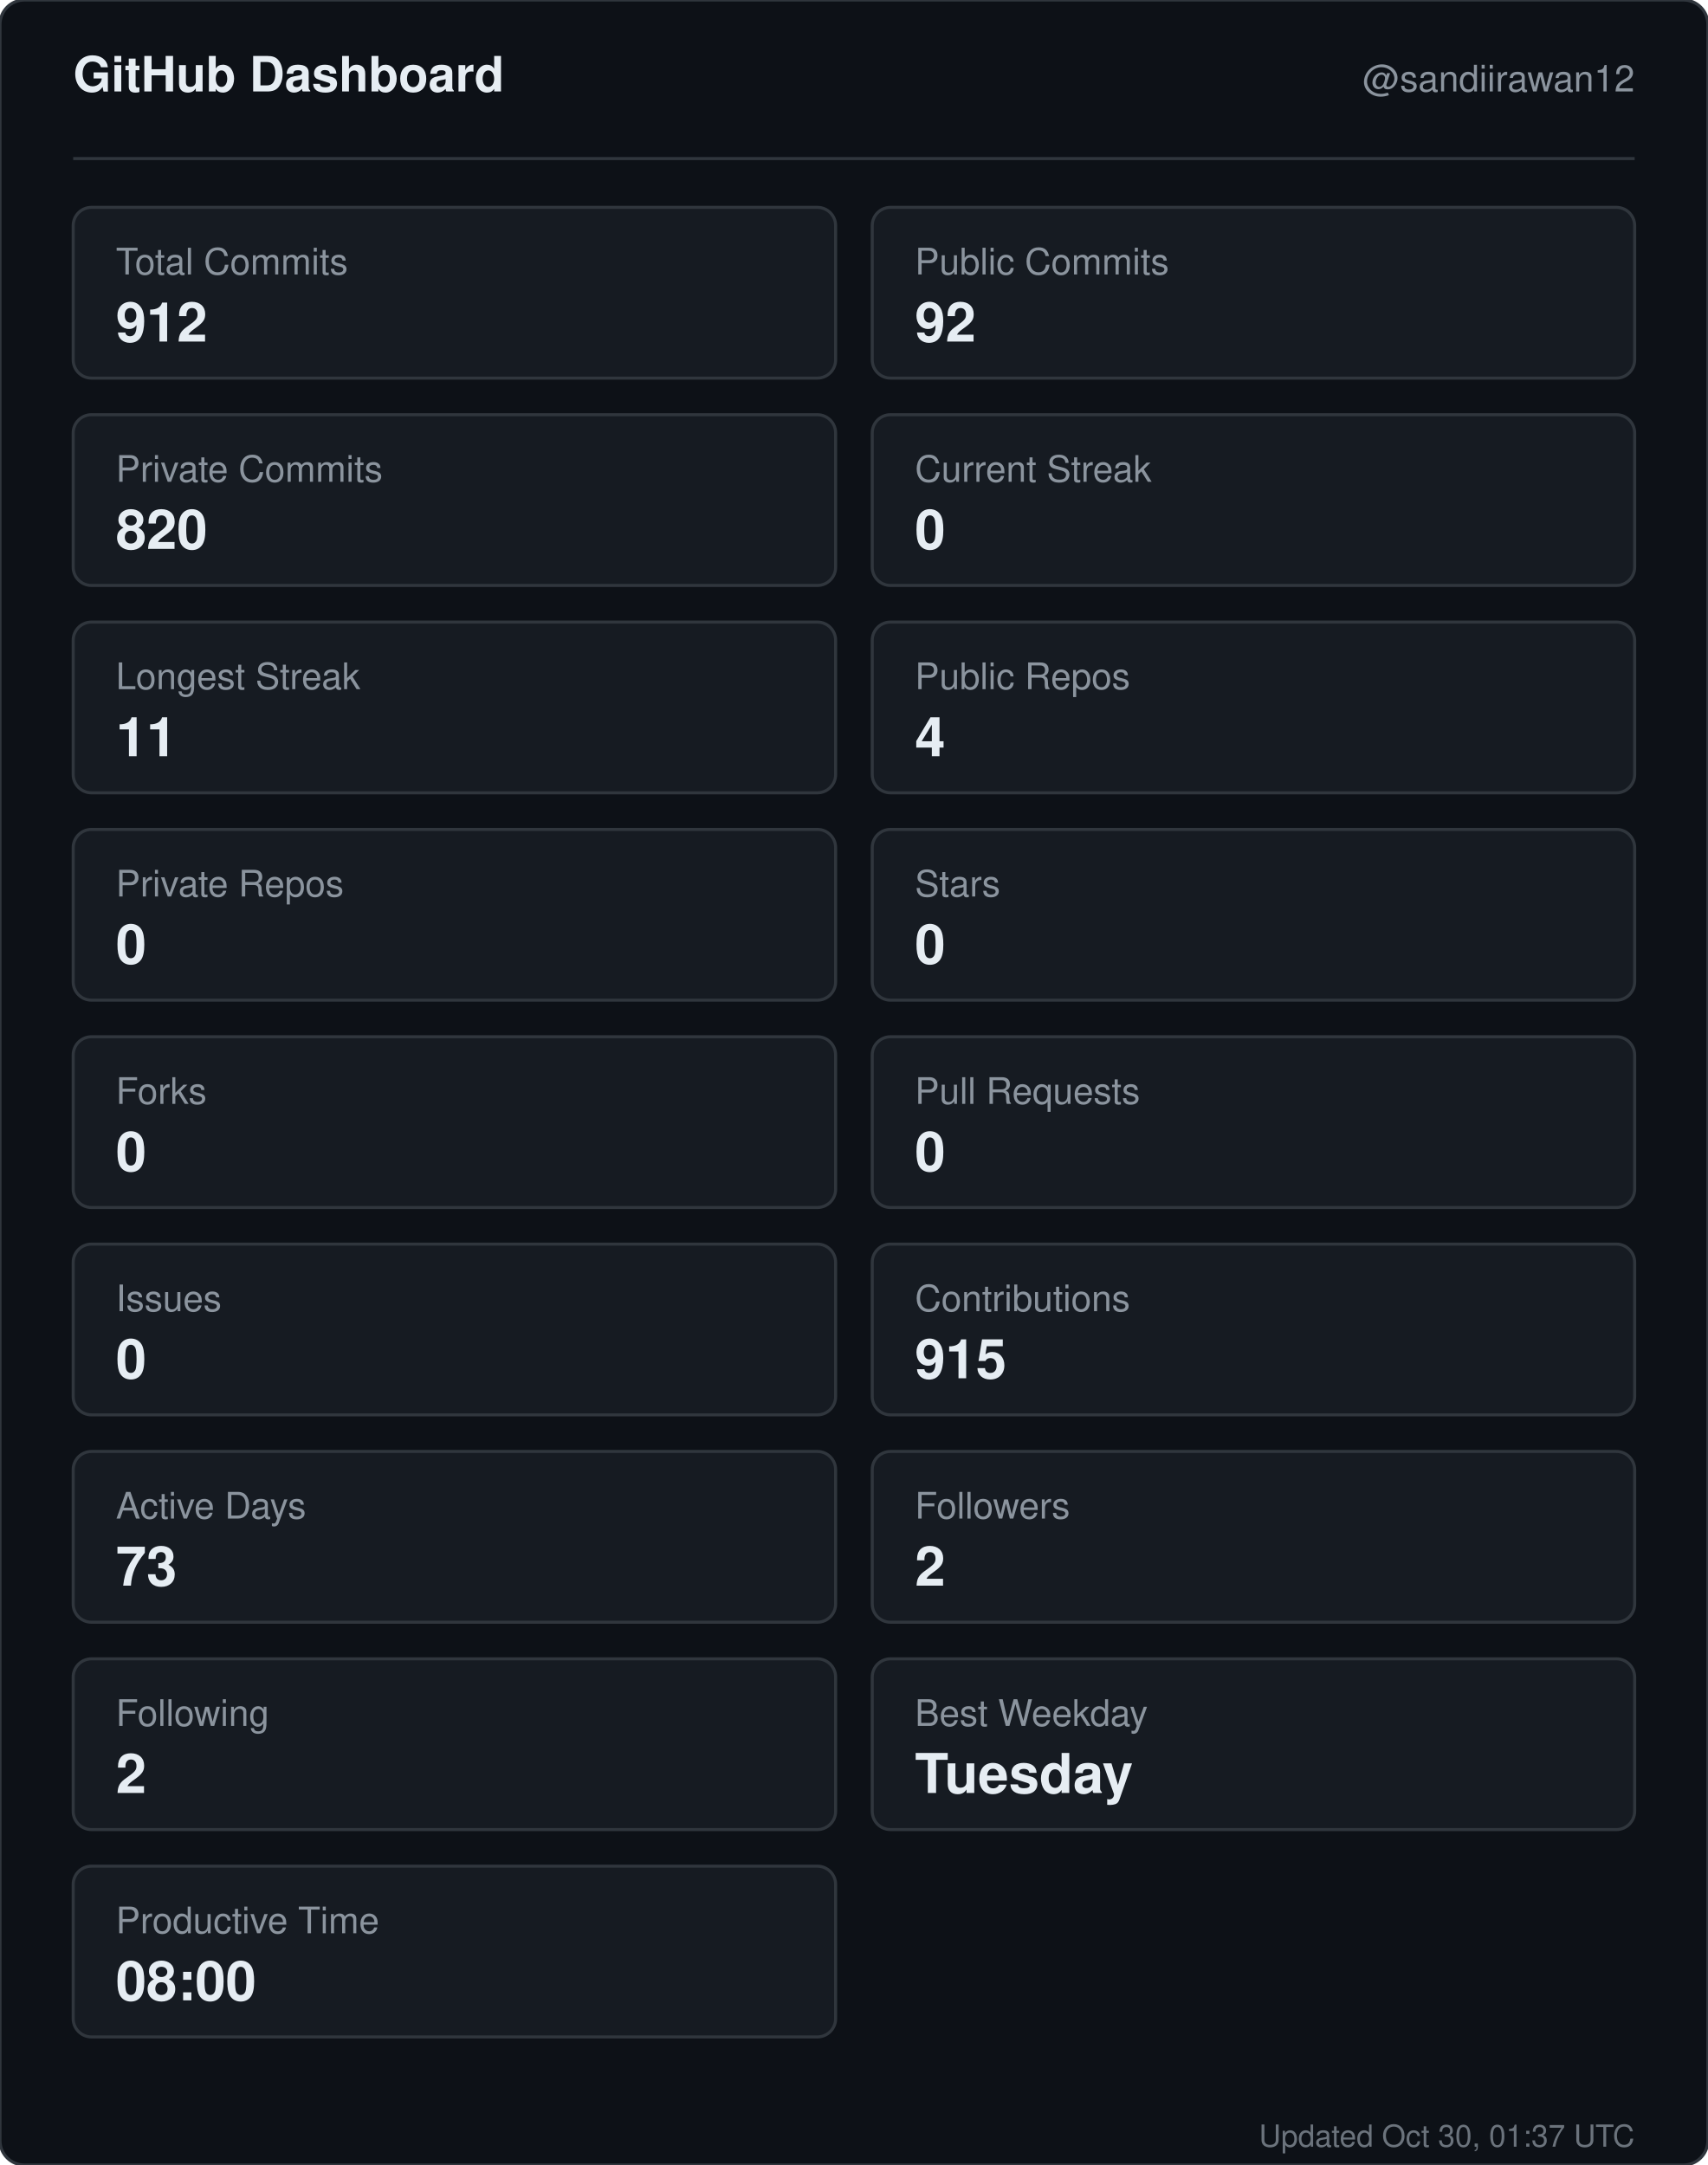
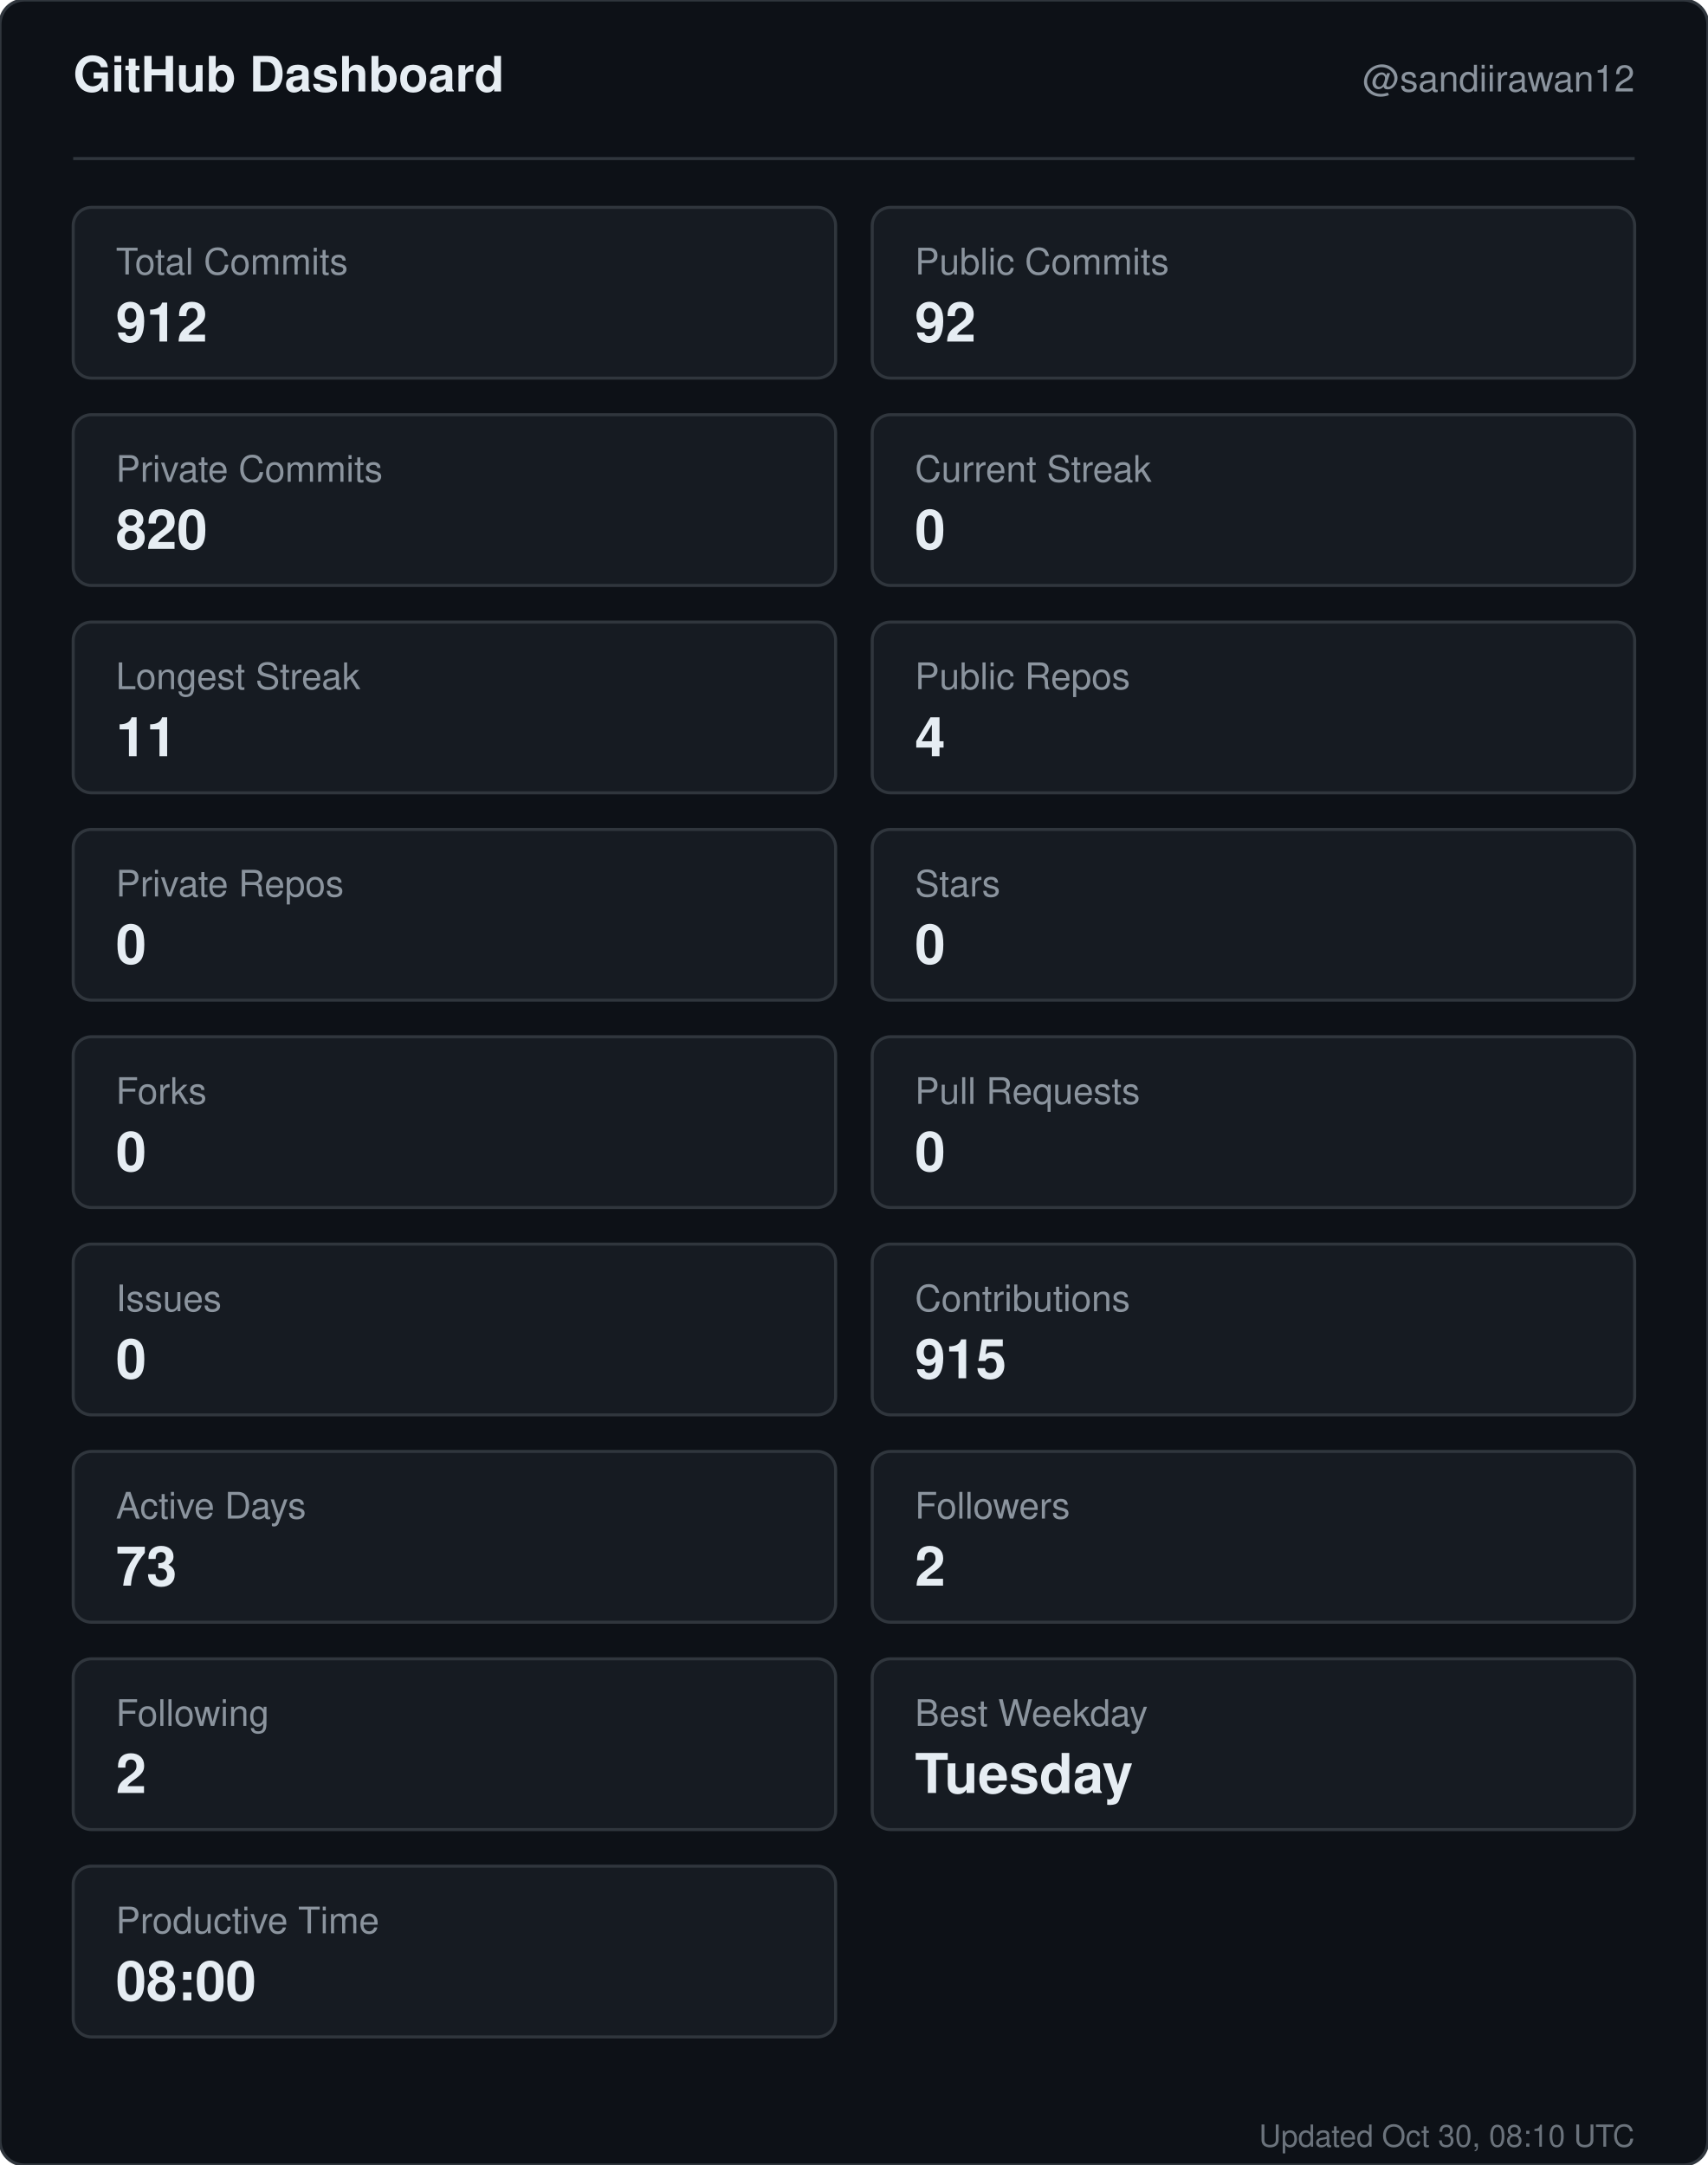
<svg xmlns="http://www.w3.org/2000/svg" width="560" height="710" viewBox="0 0 560 710" role="img" aria-label="GitHub dashboard for sandiirawan12">
  <rect width="560" height="710" rx="8" fill="#0d1117" stroke="#30363d" />
  <g font-family="-apple-system, BlinkMacSystemFont, Segoe UI, Helvetica, Arial, sans-serif">
    <text x="24" y="30" fill="#e6edf3" font-size="16" font-weight="700">GitHub Dashboard</text>
    <text x="536" y="30" fill="#8b949e" font-size="12" text-anchor="end">@sandiirawan12</text>
    <line x1="24" y1="52" x2="536" y2="52" stroke="#30363d" />
    <rect x="24" y="68" width="250" height="56" rx="6" fill="#161b22" stroke="#30363d" />
    <text x="38" y="90" fill="#8b949e" font-size="12">Total Commits</text>
    <text x="38" y="112" fill="#e6edf3" font-size="18" font-weight="700">912</text>
    <rect x="286" y="68" width="250" height="56" rx="6" fill="#161b22" stroke="#30363d" />
    <text x="300" y="90" fill="#8b949e" font-size="12">Public Commits</text>
    <text x="300" y="112" fill="#e6edf3" font-size="18" font-weight="700">92</text>
    <rect x="24" y="136" width="250" height="56" rx="6" fill="#161b22" stroke="#30363d" />
    <text x="38" y="158" fill="#8b949e" font-size="12">Private Commits</text>
    <text x="38" y="180" fill="#e6edf3" font-size="18" font-weight="700">820</text>
    <rect x="286" y="136" width="250" height="56" rx="6" fill="#161b22" stroke="#30363d" />
    <text x="300" y="158" fill="#8b949e" font-size="12">Current Streak</text>
    <text x="300" y="180" fill="#e6edf3" font-size="18" font-weight="700">0</text>
    <rect x="24" y="204" width="250" height="56" rx="6" fill="#161b22" stroke="#30363d" />
    <text x="38" y="226" fill="#8b949e" font-size="12">Longest Streak</text>
    <text x="38" y="248" fill="#e6edf3" font-size="18" font-weight="700">11</text>
    <rect x="286" y="204" width="250" height="56" rx="6" fill="#161b22" stroke="#30363d" />
    <text x="300" y="226" fill="#8b949e" font-size="12">Public Repos</text>
    <text x="300" y="248" fill="#e6edf3" font-size="18" font-weight="700">4</text>
    <rect x="24" y="272" width="250" height="56" rx="6" fill="#161b22" stroke="#30363d" />
    <text x="38" y="294" fill="#8b949e" font-size="12">Private Repos</text>
    <text x="38" y="316" fill="#e6edf3" font-size="18" font-weight="700">0</text>
    <rect x="286" y="272" width="250" height="56" rx="6" fill="#161b22" stroke="#30363d" />
    <text x="300" y="294" fill="#8b949e" font-size="12">Stars</text>
    <text x="300" y="316" fill="#e6edf3" font-size="18" font-weight="700">0</text>
    <rect x="24" y="340" width="250" height="56" rx="6" fill="#161b22" stroke="#30363d" />
    <text x="38" y="362" fill="#8b949e" font-size="12">Forks</text>
    <text x="38" y="384" fill="#e6edf3" font-size="18" font-weight="700">0</text>
    <rect x="286" y="340" width="250" height="56" rx="6" fill="#161b22" stroke="#30363d" />
    <text x="300" y="362" fill="#8b949e" font-size="12">Pull Requests</text>
    <text x="300" y="384" fill="#e6edf3" font-size="18" font-weight="700">0</text>
    <rect x="24" y="408" width="250" height="56" rx="6" fill="#161b22" stroke="#30363d" />
    <text x="38" y="430" fill="#8b949e" font-size="12">Issues</text>
    <text x="38" y="452" fill="#e6edf3" font-size="18" font-weight="700">0</text>
    <rect x="286" y="408" width="250" height="56" rx="6" fill="#161b22" stroke="#30363d" />
    <text x="300" y="430" fill="#8b949e" font-size="12">Contributions</text>
    <text x="300" y="452" fill="#e6edf3" font-size="18" font-weight="700">915</text>
    <rect x="24" y="476" width="250" height="56" rx="6" fill="#161b22" stroke="#30363d" />
    <text x="38" y="498" fill="#8b949e" font-size="12">Active Days</text>
    <text x="38" y="520" fill="#e6edf3" font-size="18" font-weight="700">73</text>
    <rect x="286" y="476" width="250" height="56" rx="6" fill="#161b22" stroke="#30363d" />
    <text x="300" y="498" fill="#8b949e" font-size="12">Followers</text>
    <text x="300" y="520" fill="#e6edf3" font-size="18" font-weight="700">2</text>
    <rect x="24" y="544" width="250" height="56" rx="6" fill="#161b22" stroke="#30363d" />
    <text x="38" y="566" fill="#8b949e" font-size="12">Following</text>
    <text x="38" y="588" fill="#e6edf3" font-size="18" font-weight="700">2</text>
    <rect x="286" y="544" width="250" height="56" rx="6" fill="#161b22" stroke="#30363d" />
    <text x="300" y="566" fill="#8b949e" font-size="12">Best Weekday</text>
    <text x="300" y="588" fill="#e6edf3" font-size="18" font-weight="700">Tuesday</text>
    <rect x="24" y="612" width="250" height="56" rx="6" fill="#161b22" stroke="#30363d" />
    <text x="38" y="634" fill="#8b949e" font-size="12">Productive Time</text>
    <text x="38" y="656" fill="#e6edf3" font-size="18" font-weight="700">08:00</text>
-     <text x="536" y="704" fill="#8b949e" font-size="10" text-anchor="end" opacity="0.75">Updated Oct 30, 01:37 UTC</text>
+     <text x="536" y="704" fill="#8b949e" font-size="10" text-anchor="end" opacity="0.75">Updated Oct 30, 08:10 UTC</text>
  </g>
</svg>
